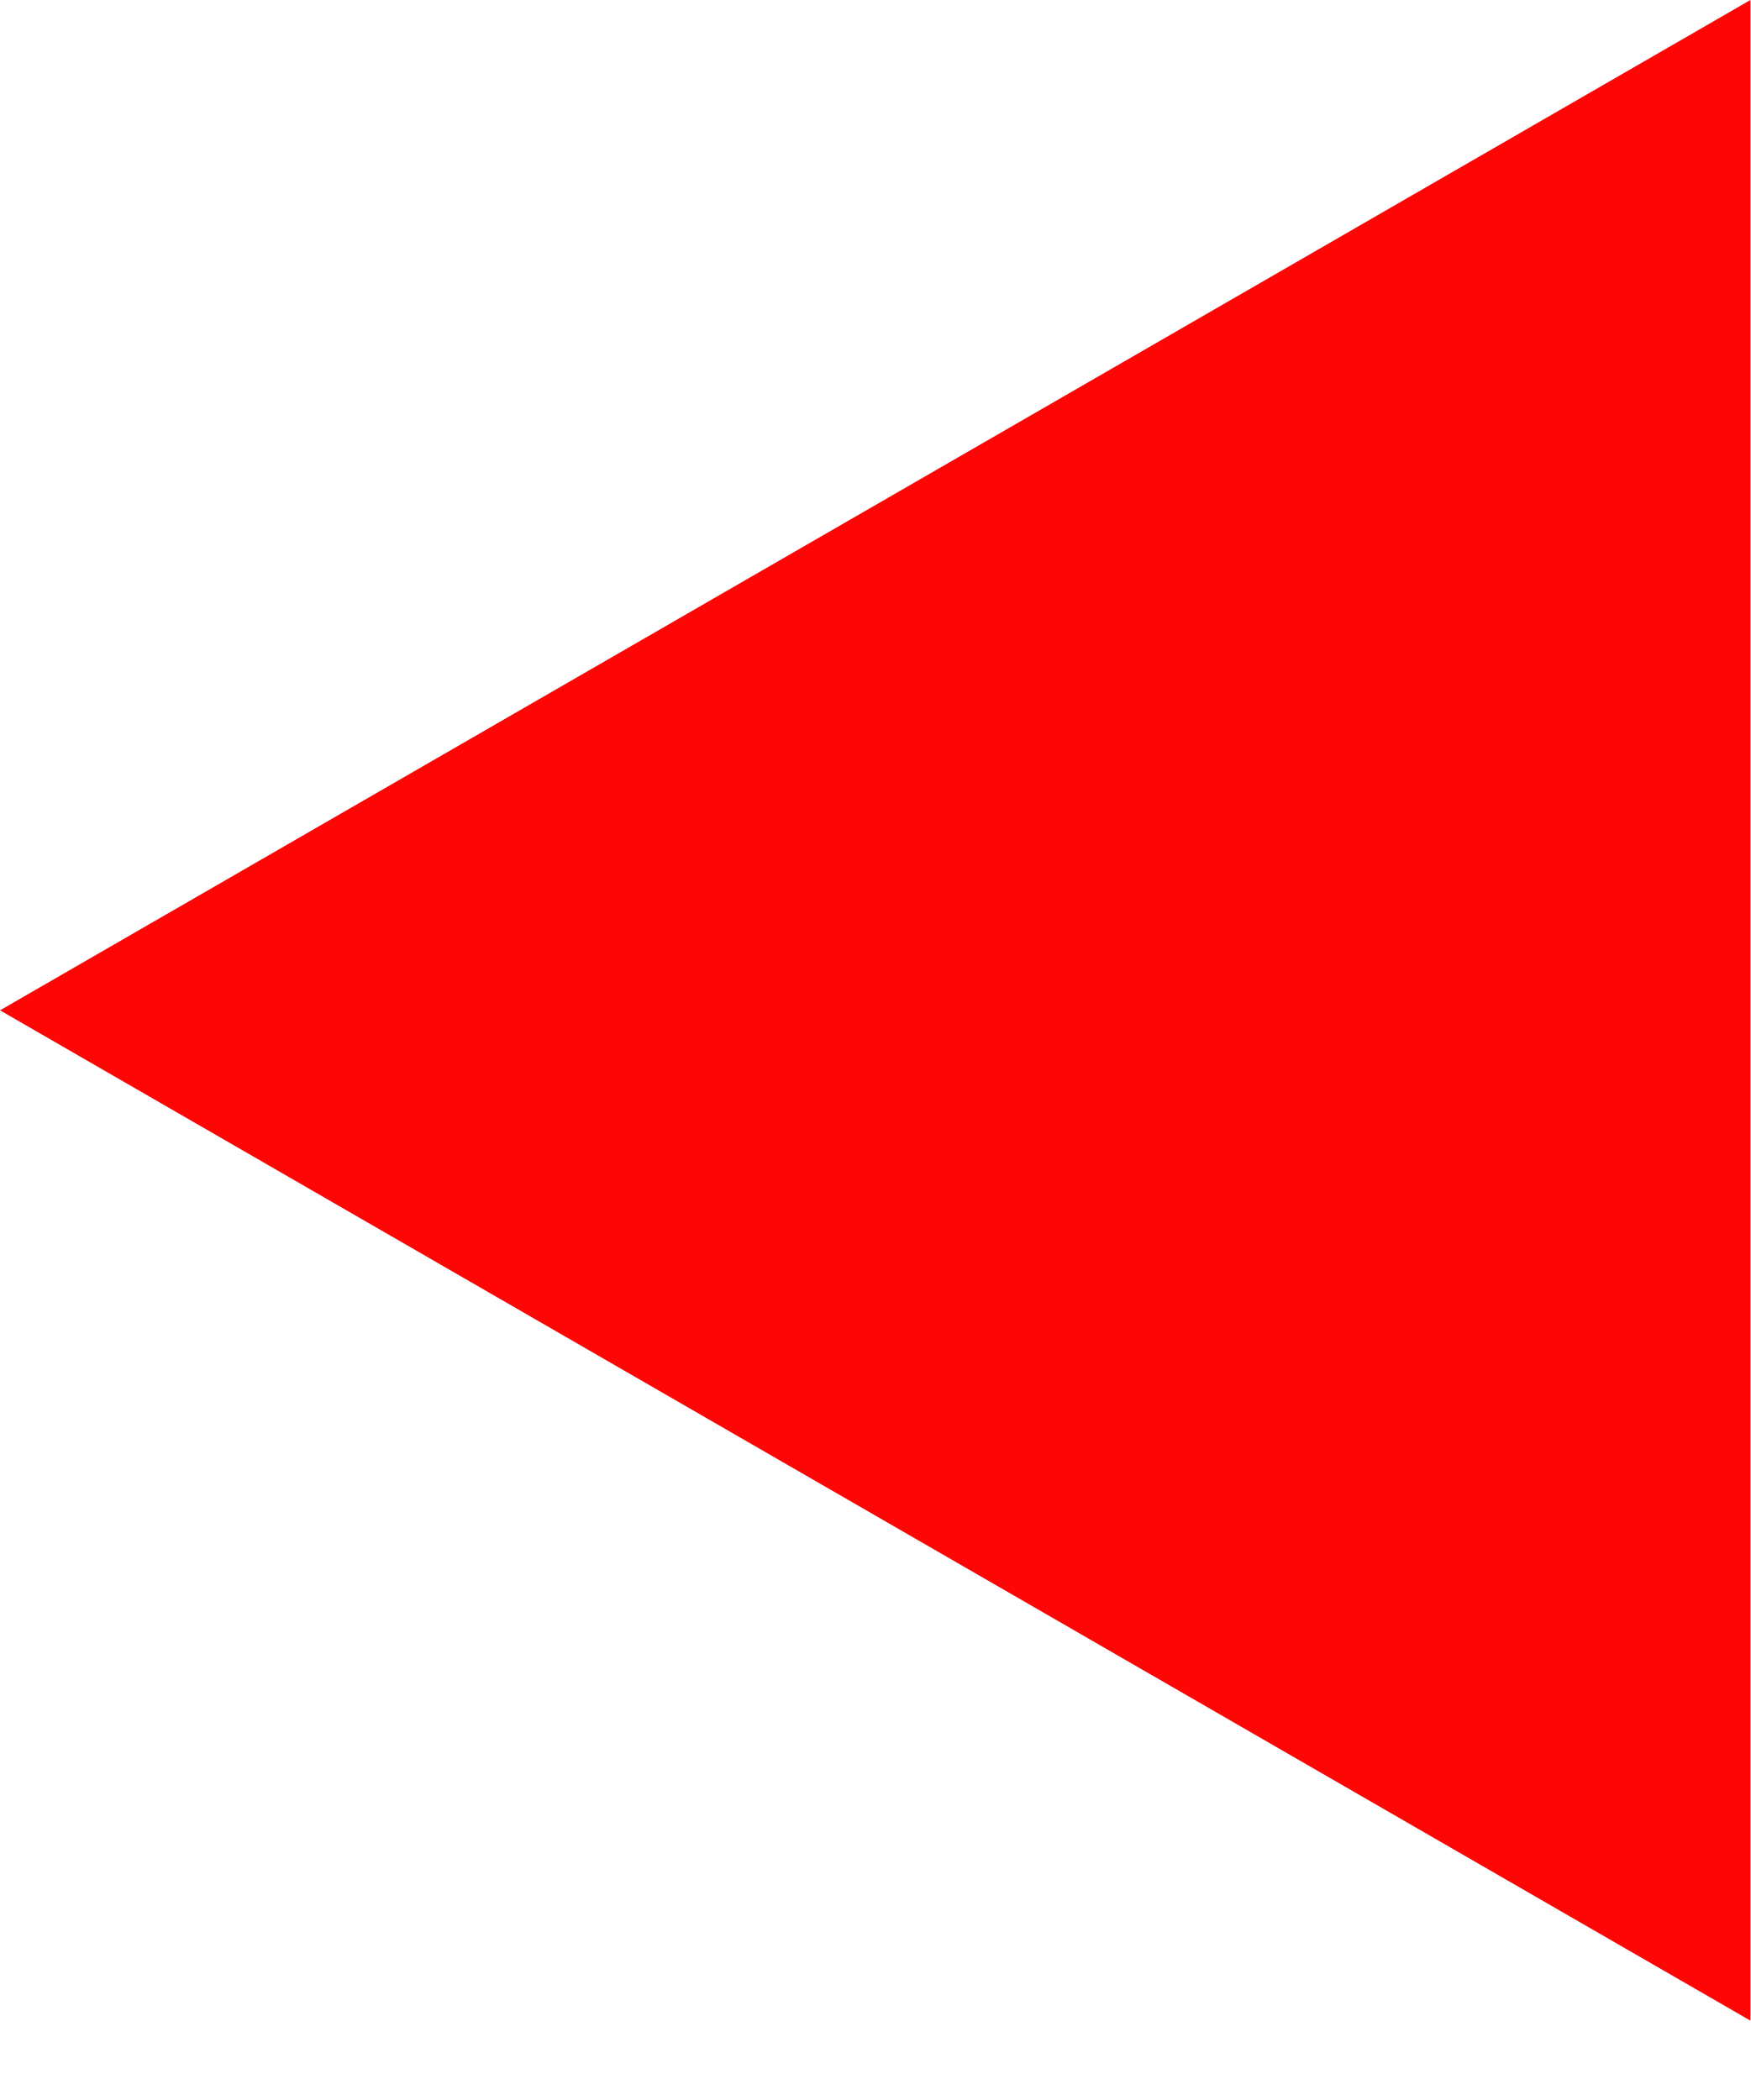
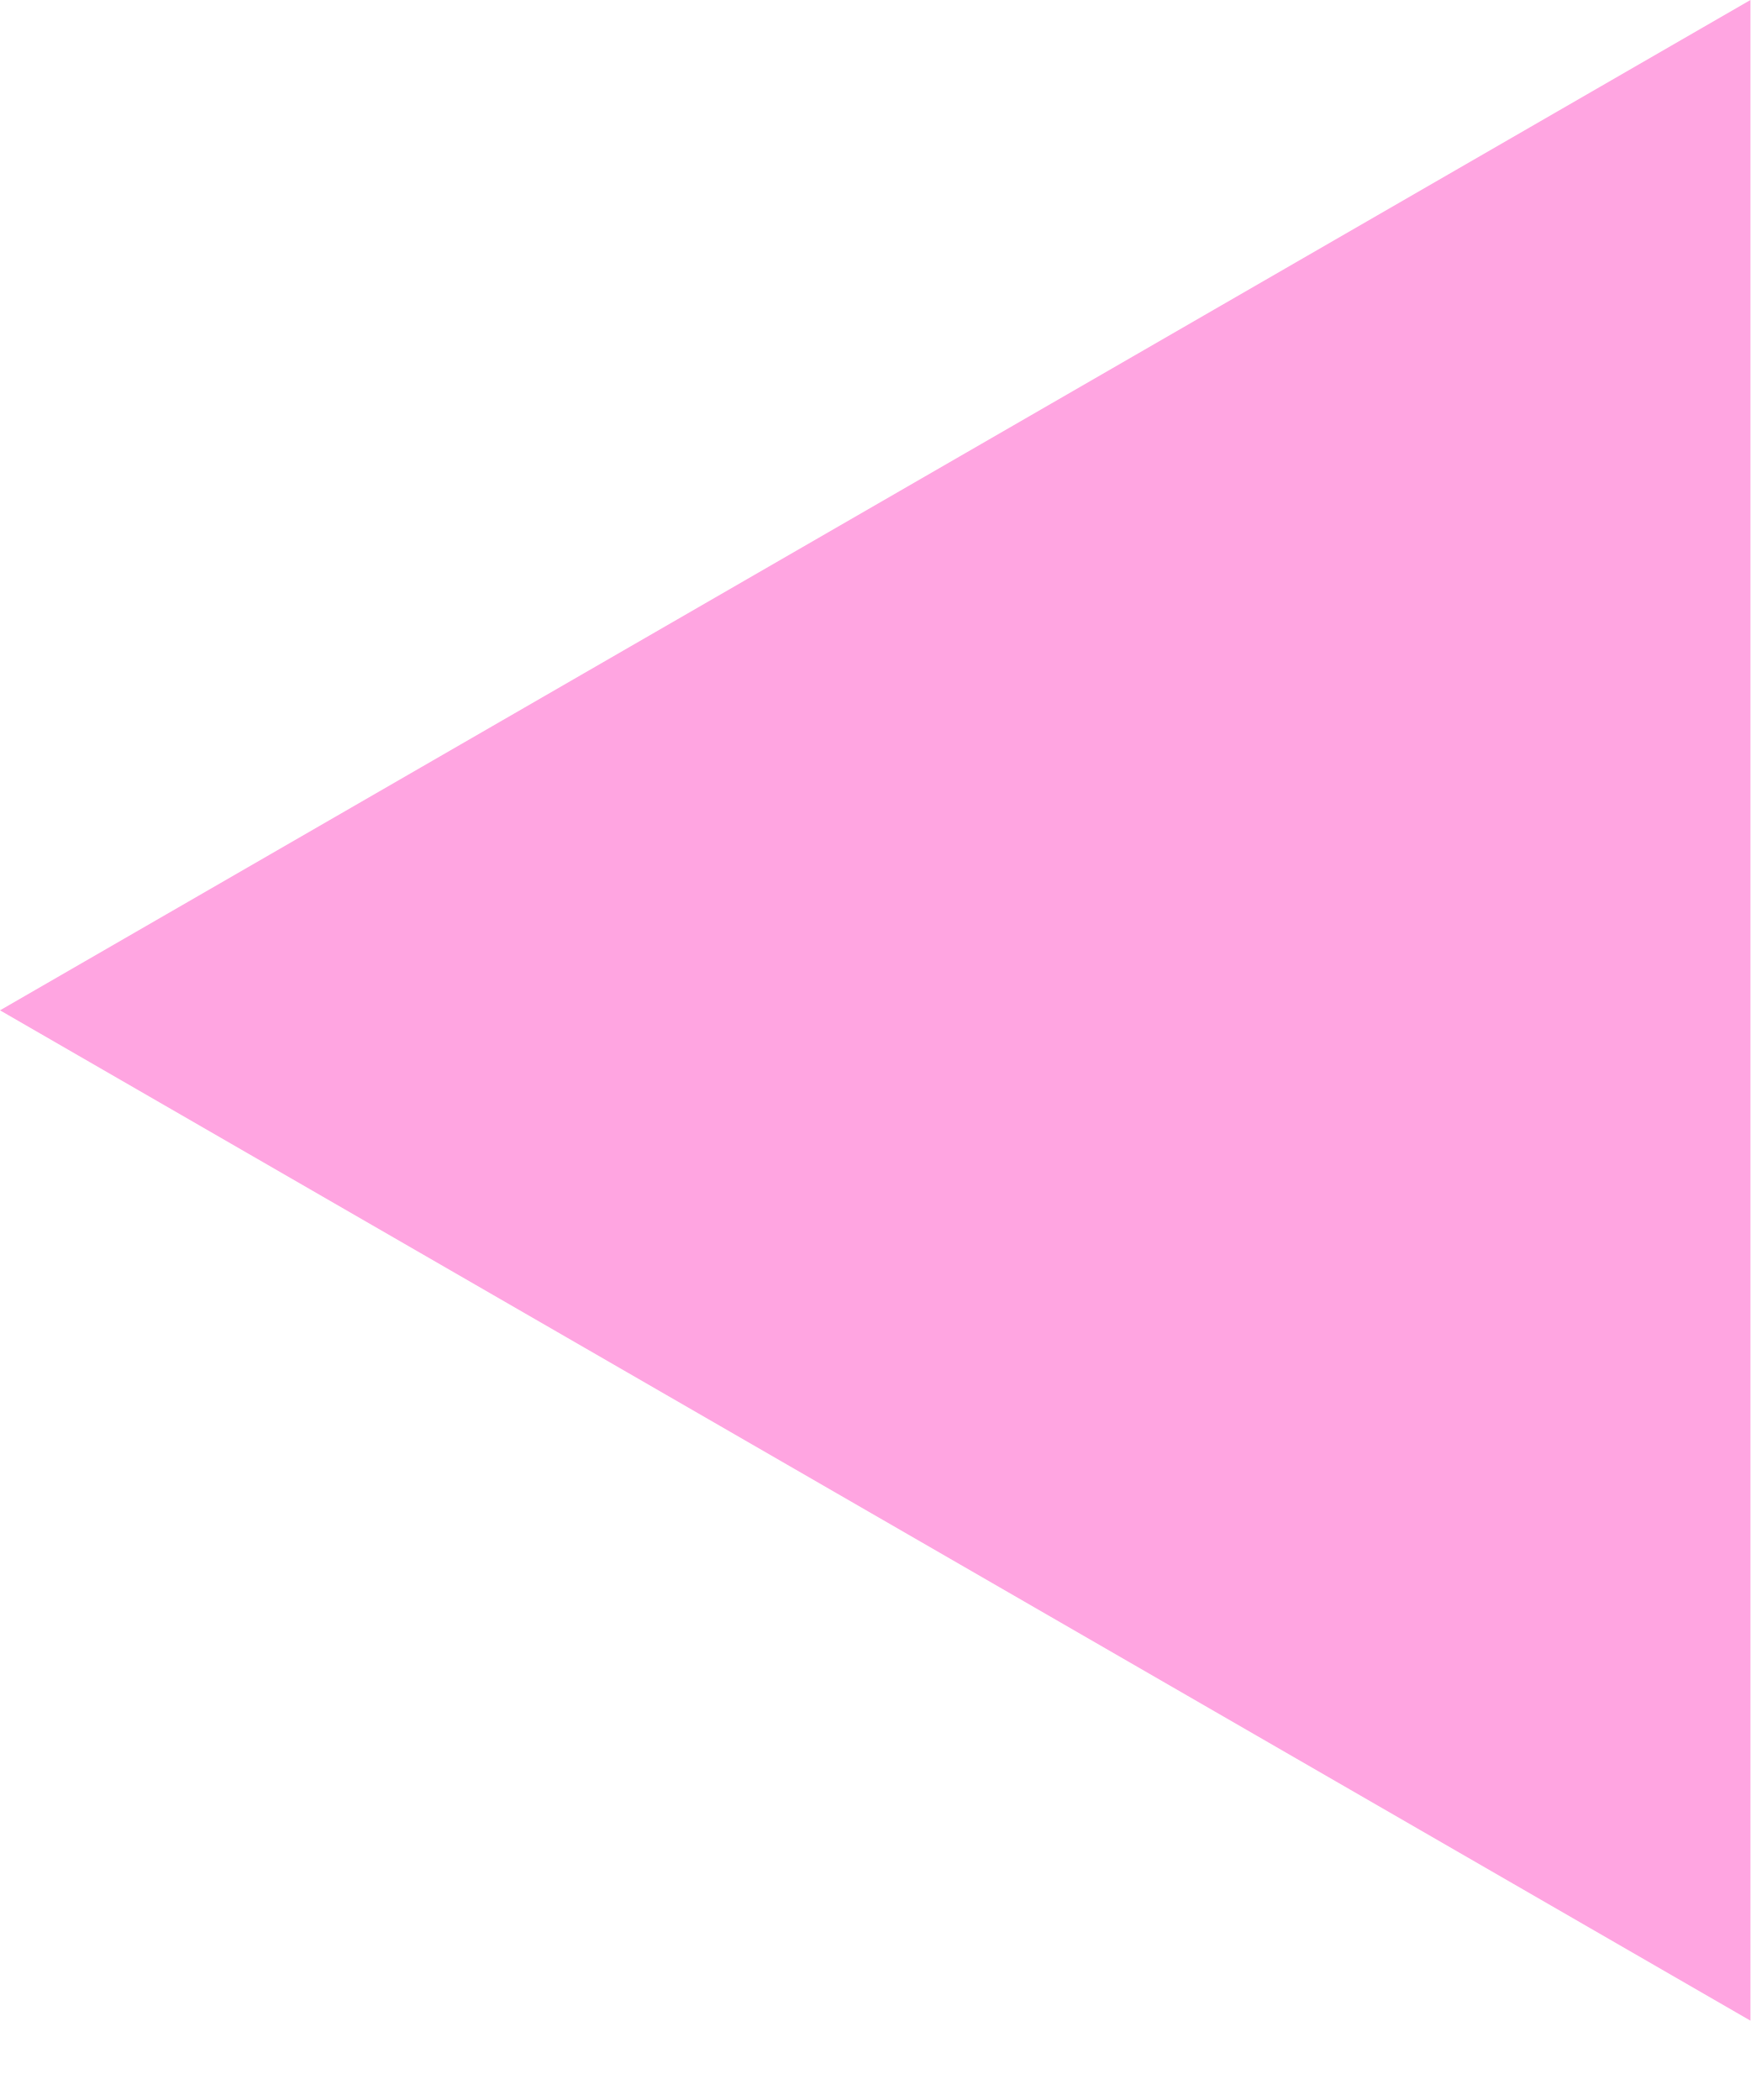
<svg xmlns="http://www.w3.org/2000/svg" width="15" height="18" viewBox="0 0 15 18" fill="none">
-   <path d="M4.37114e-07 8.66L15 17.32L15 -9.88841e-05L4.37114e-07 8.66Z" fill="#FF0606" />
+   <path d="M4.37114e-07 8.66L15 17.32L15 -7.33139e-06L4.37114e-07 8.66Z" fill="#FFA5E1" />
</svg>
